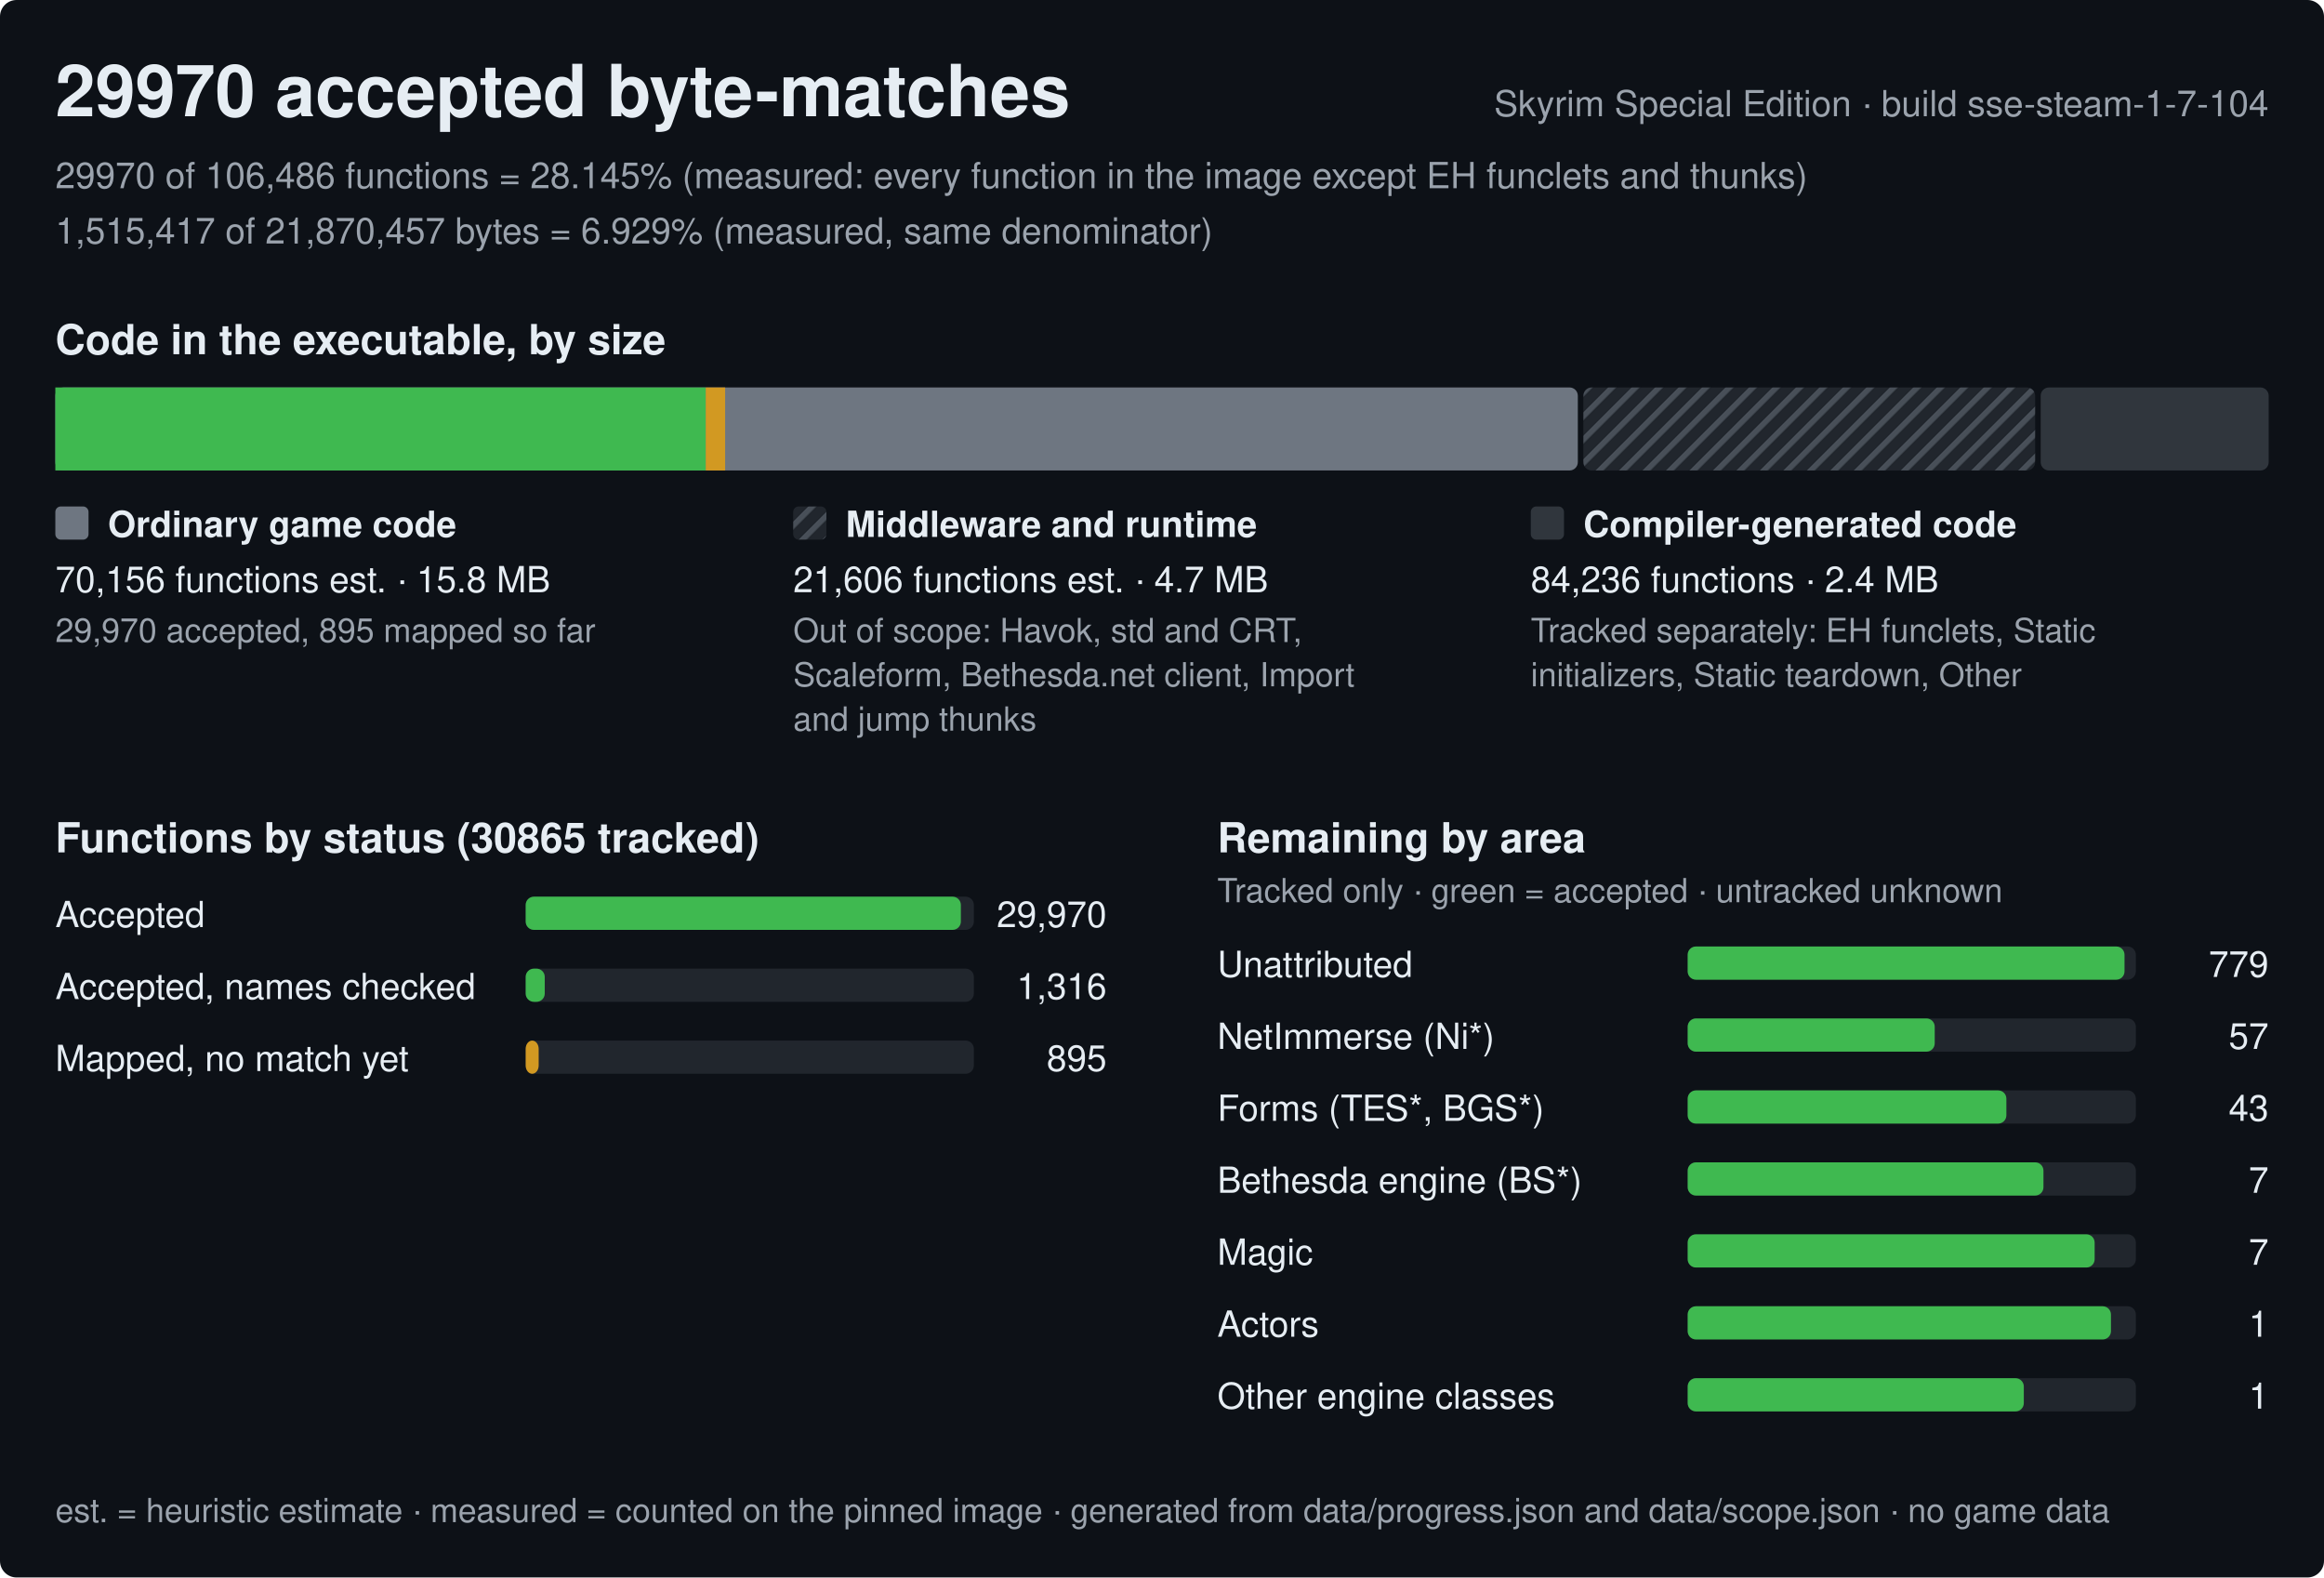
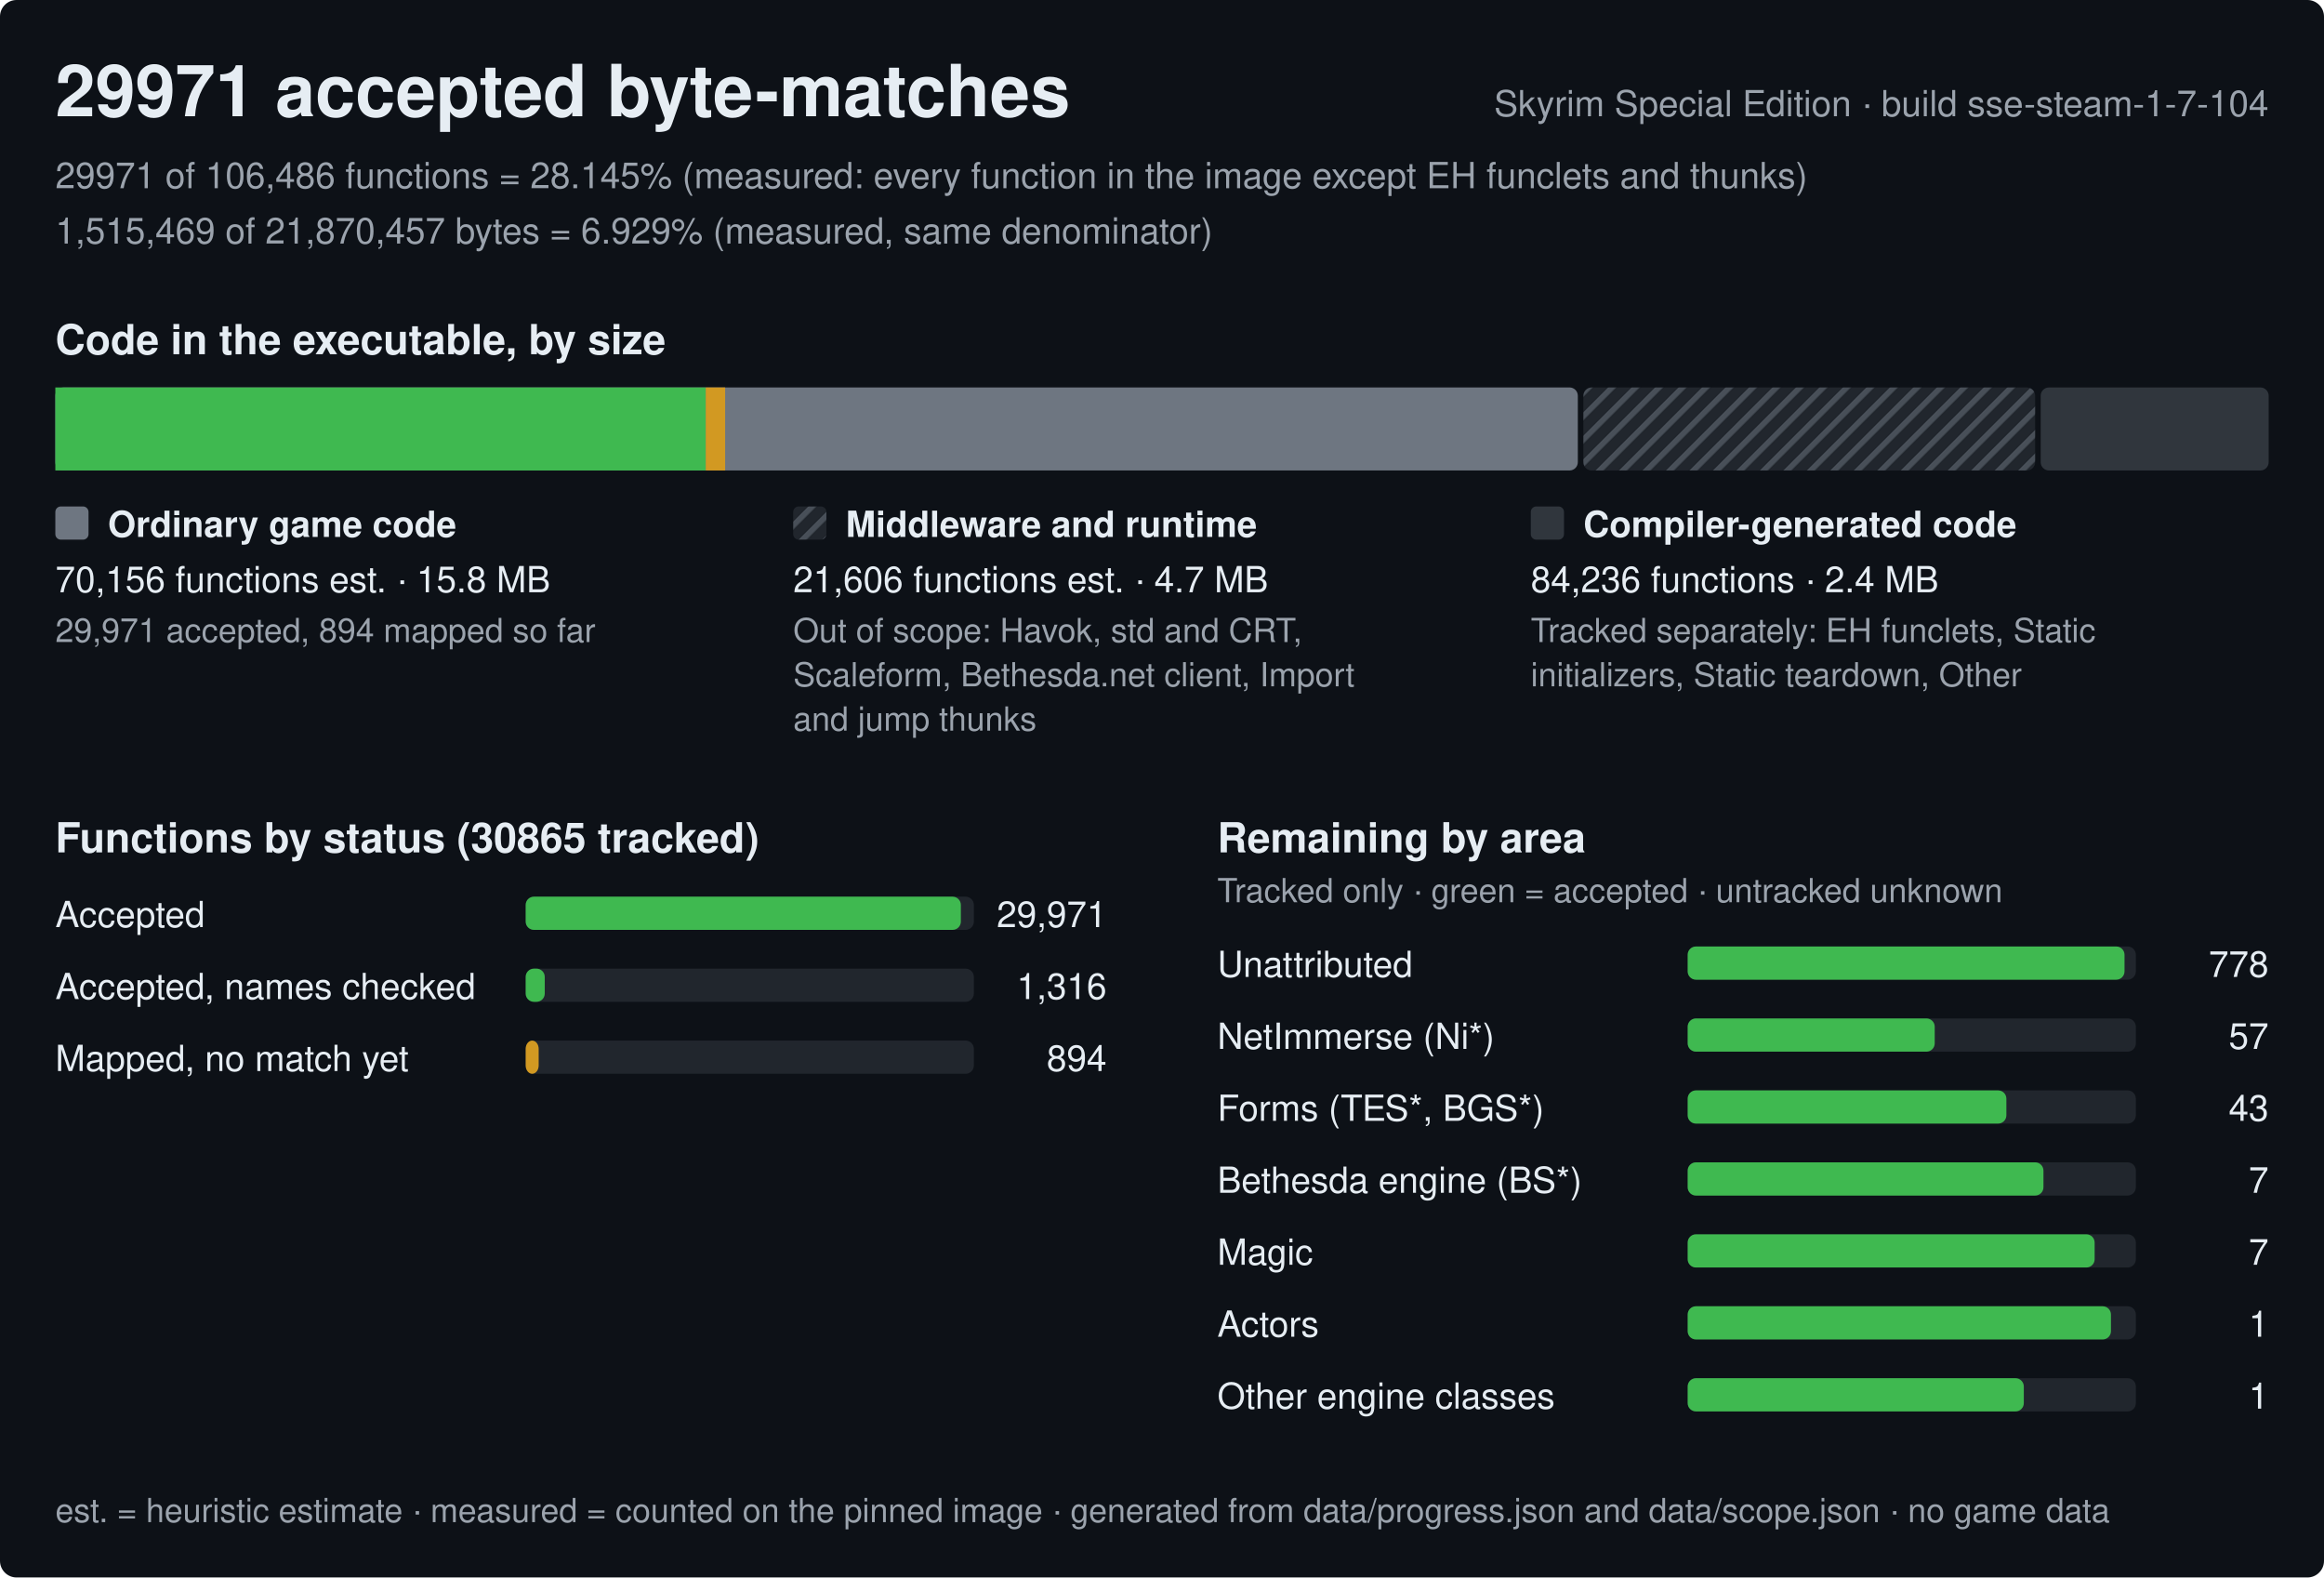
<svg xmlns="http://www.w3.org/2000/svg" width="840" height="570" viewBox="0 0 840 570" role="img" aria-label="Progress of the Skyrim Special Edition byte-matching reconstruction, build sse-steam-1-7-104">
  <style>text{font-family:-apple-system,BlinkMacSystemFont,'Segoe UI',Helvetica,Arial,sans-serif;fill:#e6edf3;white-space:pre}.h{font-size:26px;font-weight:600}.st{font-size:15px;font-weight:600}.lb{font-size:13px;font-weight:600}.bl{font-size:12px;font-weight:600;stroke:#0d1117;stroke-width:3px;paint-order:stroke;stroke-linejoin:round}.rl{font-size:13px}.fn{font-size:12px;fill:#9ba3ad}.mu{fill:#9ba3ad}</style>
  <defs>
    <pattern id="hx" width="6" height="6" patternUnits="userSpaceOnUse" patternTransform="rotate(45)">
      <rect width="6" height="6" fill="#21262d" />
      <rect width="2" height="6" fill="#484f58" />
    </pattern>
  </defs>
  <rect width="840" height="570" rx="6" fill="#0d1117" />
-   <text x="20" y="42" class="h">29970 accepted byte-matches</text>
+   <text x="20" y="42" class="h">29971 accepted byte-matches</text>
  <text x="820" y="42" class="rl mu" text-anchor="end">Skyrim Special Edition · build sse-steam-1-7-104</text>
-   <text x="20" y="68" class="rl mu">29970 of 106,486 functions = 28.145% (measured: every function in the image except EH funclets and thunks)</text>
-   <text x="20" y="88" class="rl mu">1,515,417 of 21,870,457 bytes = 6.929% (measured, same denominator)</text>
+   <text x="20" y="68" class="rl mu">29971 of 106,486 functions = 28.145% (measured: every function in the image except EH funclets and thunks)</text>
+   <text x="20" y="88" class="rl mu">1,515,469 of 21,870,457 bytes = 6.929% (measured, same denominator)</text>
  <text x="20" y="128" class="st">Code in the executable, by size</text>
  <rect x="20" y="140" width="550.3" height="30" rx="3" fill="#6e7681" />
  <rect x="20" y="140" width="235.1" height="30" fill="#3fb950" />
  <rect x="255.1" y="140" width="7" height="30" fill="#d29922" />
  <rect x="572.3" y="140" width="163.3" height="30" rx="3" fill="url(#hx)" />
  <rect x="737.6" y="140" width="82.4" height="30" rx="3" fill="#30363d" />
  <rect x="20" y="183" width="12" height="12" rx="2" fill="#6e7681" />
  <text x="39" y="194" class="lb">Ordinary game code</text>
  <text x="20" y="214" class="rl">70,156 functions est. · 15.8 MB</text>
-   <text x="20" y="232" class="fn">29,970 accepted, 895 mapped so far</text>
+   <text x="20" y="232" class="fn">29,971 accepted, 894 mapped so far</text>
  <rect x="286.7" y="183" width="12" height="12" rx="2" fill="url(#hx)" />
  <text x="305.7" y="194" class="lb">Middleware and runtime</text>
  <text x="286.7" y="214" class="rl">21,606 functions est. · 4.7 MB</text>
  <text x="286.7" y="232" class="fn">Out of scope: Havok, std and CRT,</text>
  <text x="286.7" y="248" class="fn">Scaleform, Bethesda.net client, Import</text>
  <text x="286.7" y="264" class="fn">and jump thunks</text>
  <rect x="553.3" y="183" width="12" height="12" rx="2" fill="#30363d" />
  <text x="572.3" y="194" class="lb">Compiler-generated code</text>
  <text x="553.3" y="214" class="rl">84,236 functions · 2.4 MB</text>
  <text x="553.3" y="232" class="fn">Tracked separately: EH funclets, Static</text>
  <text x="553.3" y="248" class="fn">initializers, Static teardown, Other</text>
  <text x="20" y="308" class="st">Functions by status (30865 tracked)</text>
  <text x="20" y="335" class="rl">Accepted</text>
  <rect x="190" y="324" width="162.0" height="12" rx="3" fill="#21262d" />
  <rect x="190" y="324" width="157.3" height="12" rx="3" fill="#3fb950" />
-   <text x="400.0" y="335" class="rl" text-anchor="end">29,970</text>
+   <text x="400.0" y="335" class="rl" text-anchor="end">29,971</text>
  <text x="20" y="361" class="rl">Accepted, names checked</text>
  <rect x="190" y="350" width="162.0" height="12" rx="3" fill="#21262d" />
  <rect x="190" y="350" width="6.9" height="12" rx="3" fill="#3fb950" />
  <text x="400.0" y="361" class="rl" text-anchor="end">1,316</text>
  <text x="20" y="387" class="rl">Mapped, no match yet</text>
  <rect x="190" y="376" width="162.0" height="12" rx="3" fill="#21262d" />
  <rect x="190" y="376" width="4.7" height="12" rx="3" fill="#d29922" />
-   <text x="400.0" y="387" class="rl" text-anchor="end">895</text>
+   <text x="400.0" y="387" class="rl" text-anchor="end">894</text>
  <text x="440.0" y="308" class="st">Remaining by area</text>
  <text x="440.0" y="326" class="fn">Tracked only · green = accepted · untracked unknown</text>
  <text x="440.0" y="353" class="rl">Unattributed</text>
  <rect x="610.0" y="342" width="162.0" height="12" rx="3" fill="#21262d" />
  <rect x="610.0" y="342" width="157.9" height="12" rx="3" fill="#3fb950" />
-   <text x="820.0" y="353" class="rl" text-anchor="end">779</text>
+   <text x="820.0" y="353" class="rl" text-anchor="end">778</text>
  <text x="440.0" y="379" class="rl">NetImmerse (Ni*)</text>
  <rect x="610.0" y="368" width="162.0" height="12" rx="3" fill="#21262d" />
  <rect x="610.0" y="368" width="89.3" height="12" rx="3" fill="#3fb950" />
  <text x="820.0" y="379" class="rl" text-anchor="end">57</text>
  <text x="440.0" y="405" class="rl">Forms (TES*, BGS*)</text>
  <rect x="610.0" y="394" width="162.0" height="12" rx="3" fill="#21262d" />
  <rect x="610.0" y="394" width="115.2" height="12" rx="3" fill="#3fb950" />
  <text x="820.0" y="405" class="rl" text-anchor="end">43</text>
  <text x="440.0" y="431" class="rl">Bethesda engine (BS*)</text>
  <rect x="610.0" y="420" width="162.0" height="12" rx="3" fill="#21262d" />
  <rect x="610.0" y="420" width="128.6" height="12" rx="3" fill="#3fb950" />
  <text x="820.0" y="431" class="rl" text-anchor="end">7</text>
  <text x="440.0" y="457" class="rl">Magic</text>
  <rect x="610.0" y="446" width="162.0" height="12" rx="3" fill="#21262d" />
  <rect x="610.0" y="446" width="147.1" height="12" rx="3" fill="#3fb950" />
  <text x="820.0" y="457" class="rl" text-anchor="end">7</text>
  <text x="440.0" y="483" class="rl">Actors</text>
  <rect x="610.0" y="472" width="162.0" height="12" rx="3" fill="#21262d" />
  <rect x="610.0" y="472" width="153" height="12" rx="3" fill="#3fb950" />
  <text x="820.0" y="483" class="rl" text-anchor="end">1</text>
  <text x="440.0" y="509" class="rl">Other engine classes</text>
  <rect x="610.0" y="498" width="162.0" height="12" rx="3" fill="#21262d" />
  <rect x="610.0" y="498" width="121.5" height="12" rx="3" fill="#3fb950" />
  <text x="820.0" y="509" class="rl" text-anchor="end">1</text>
  <text x="20" y="550" class="fn">est. = heuristic estimate · measured = counted on the pinned image · generated from data/progress.json and data/scope.json · no game data</text>
</svg>
